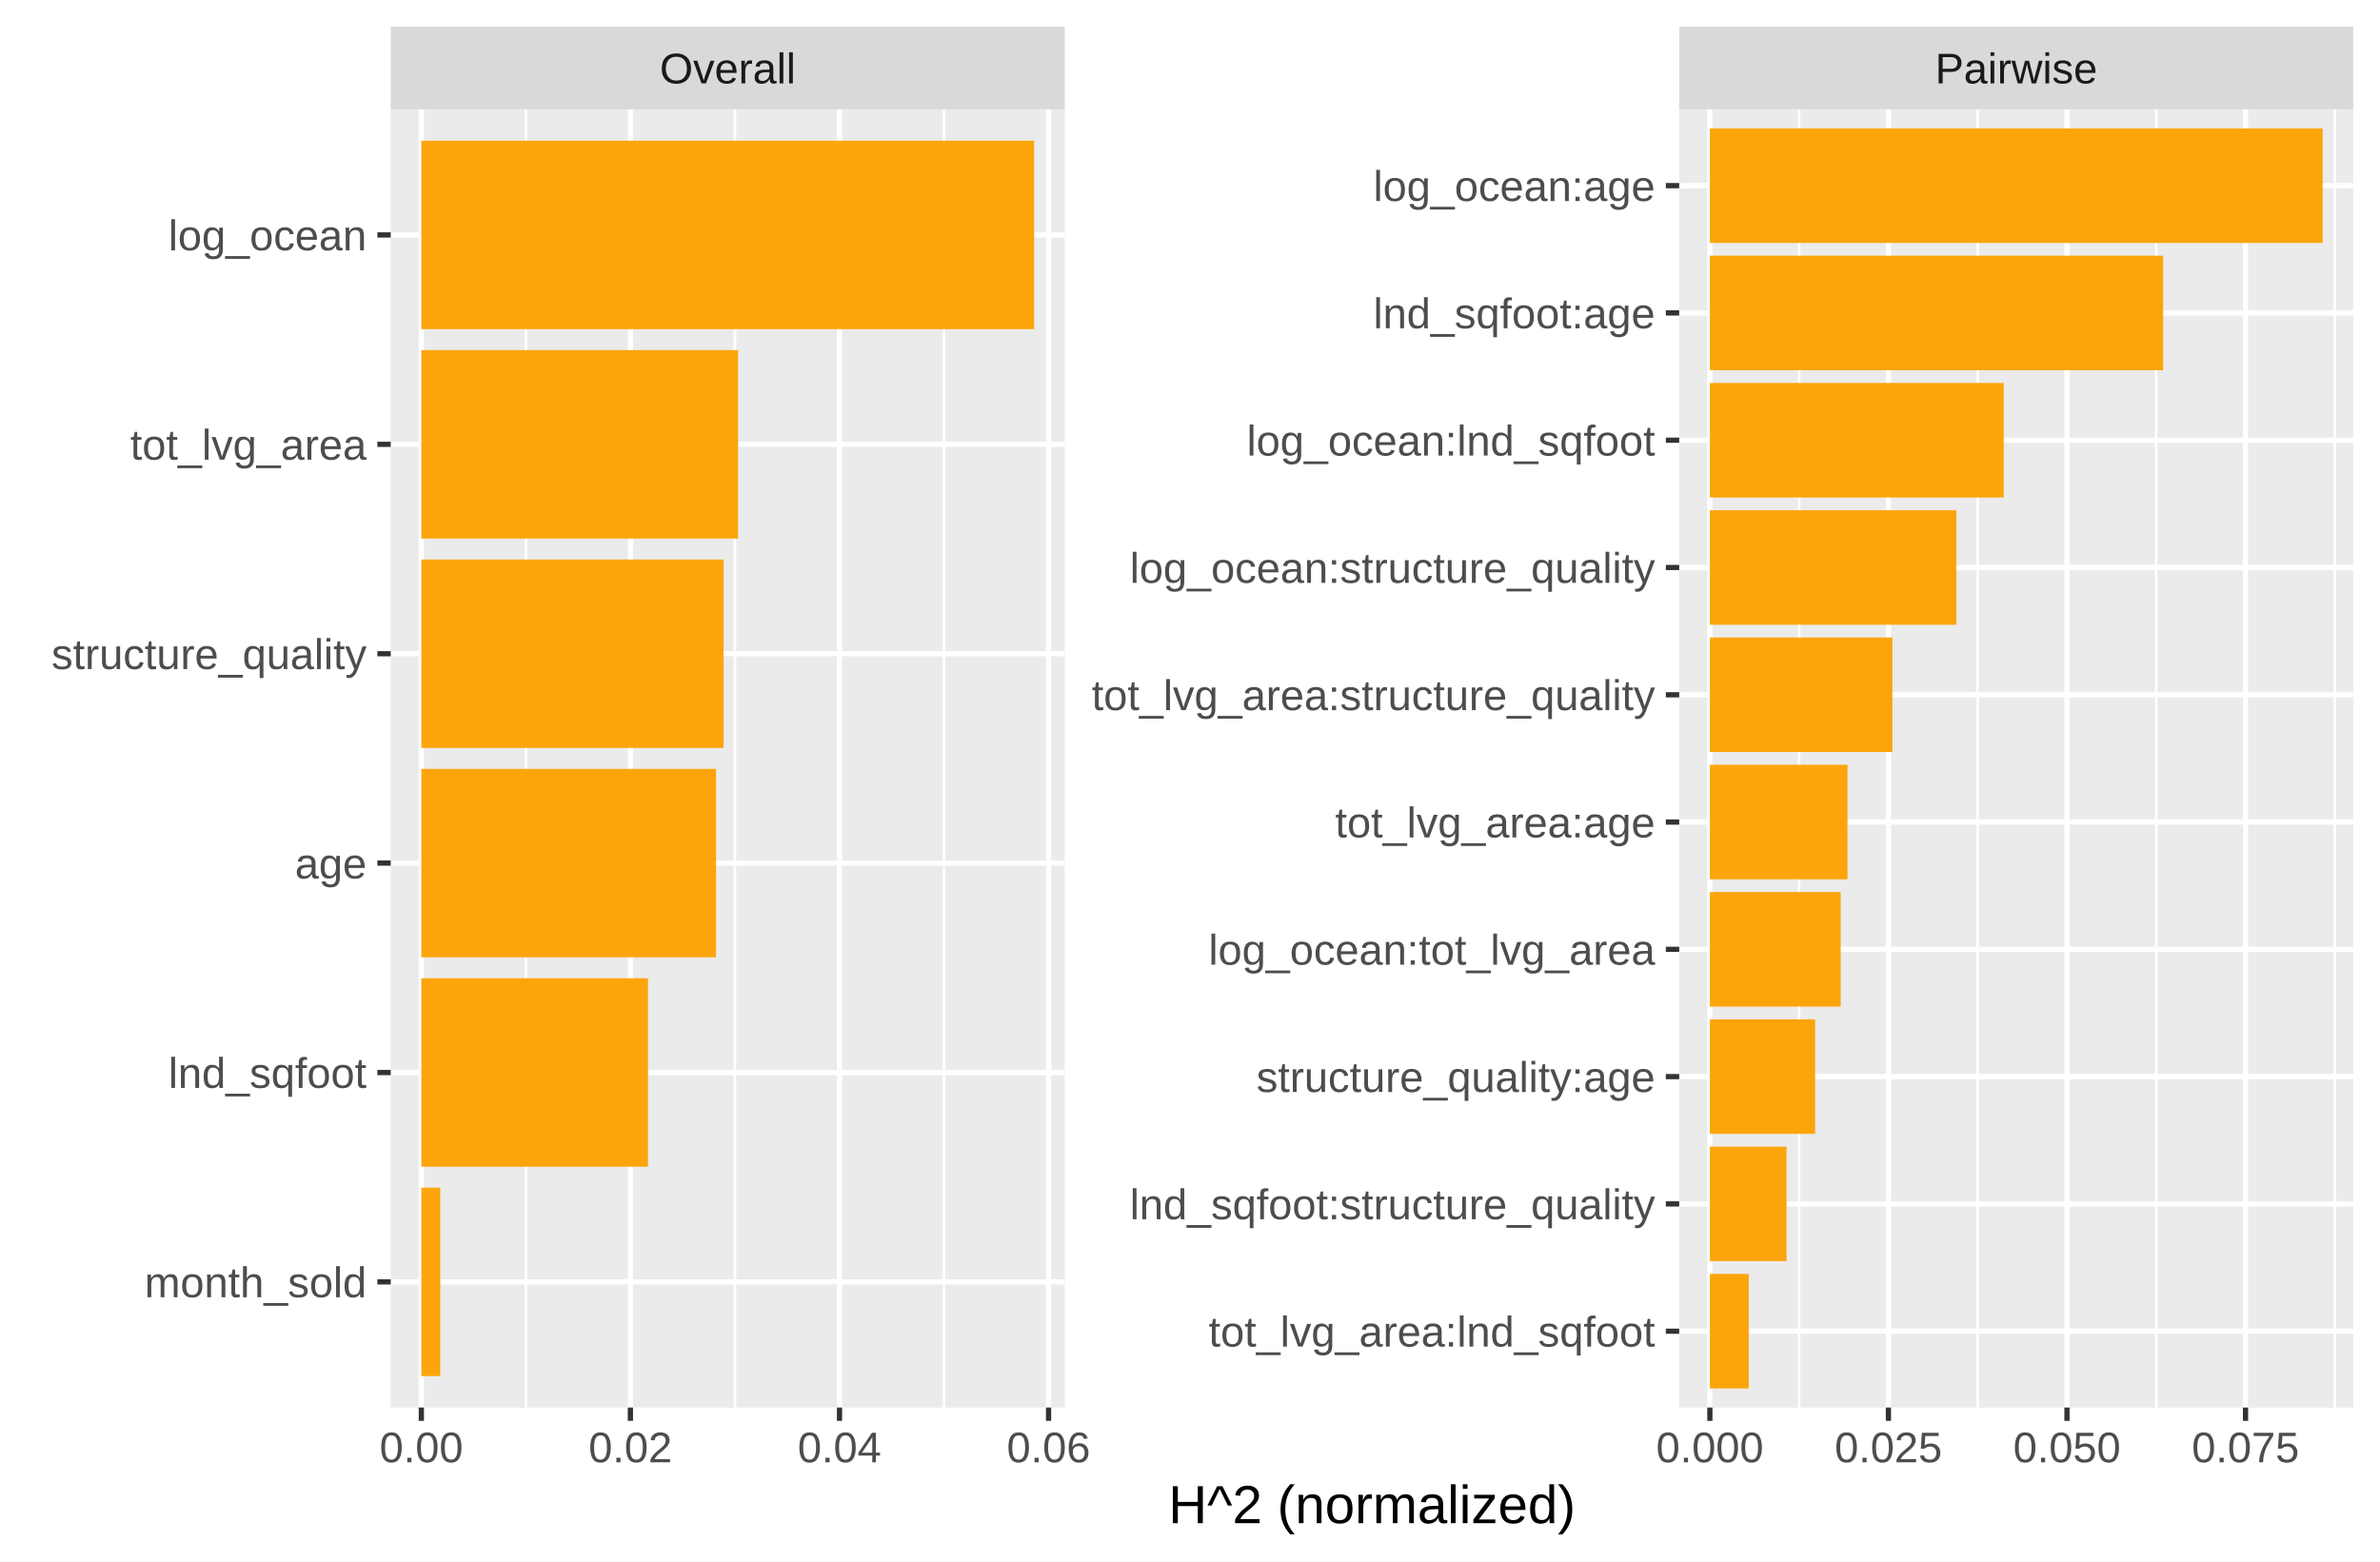
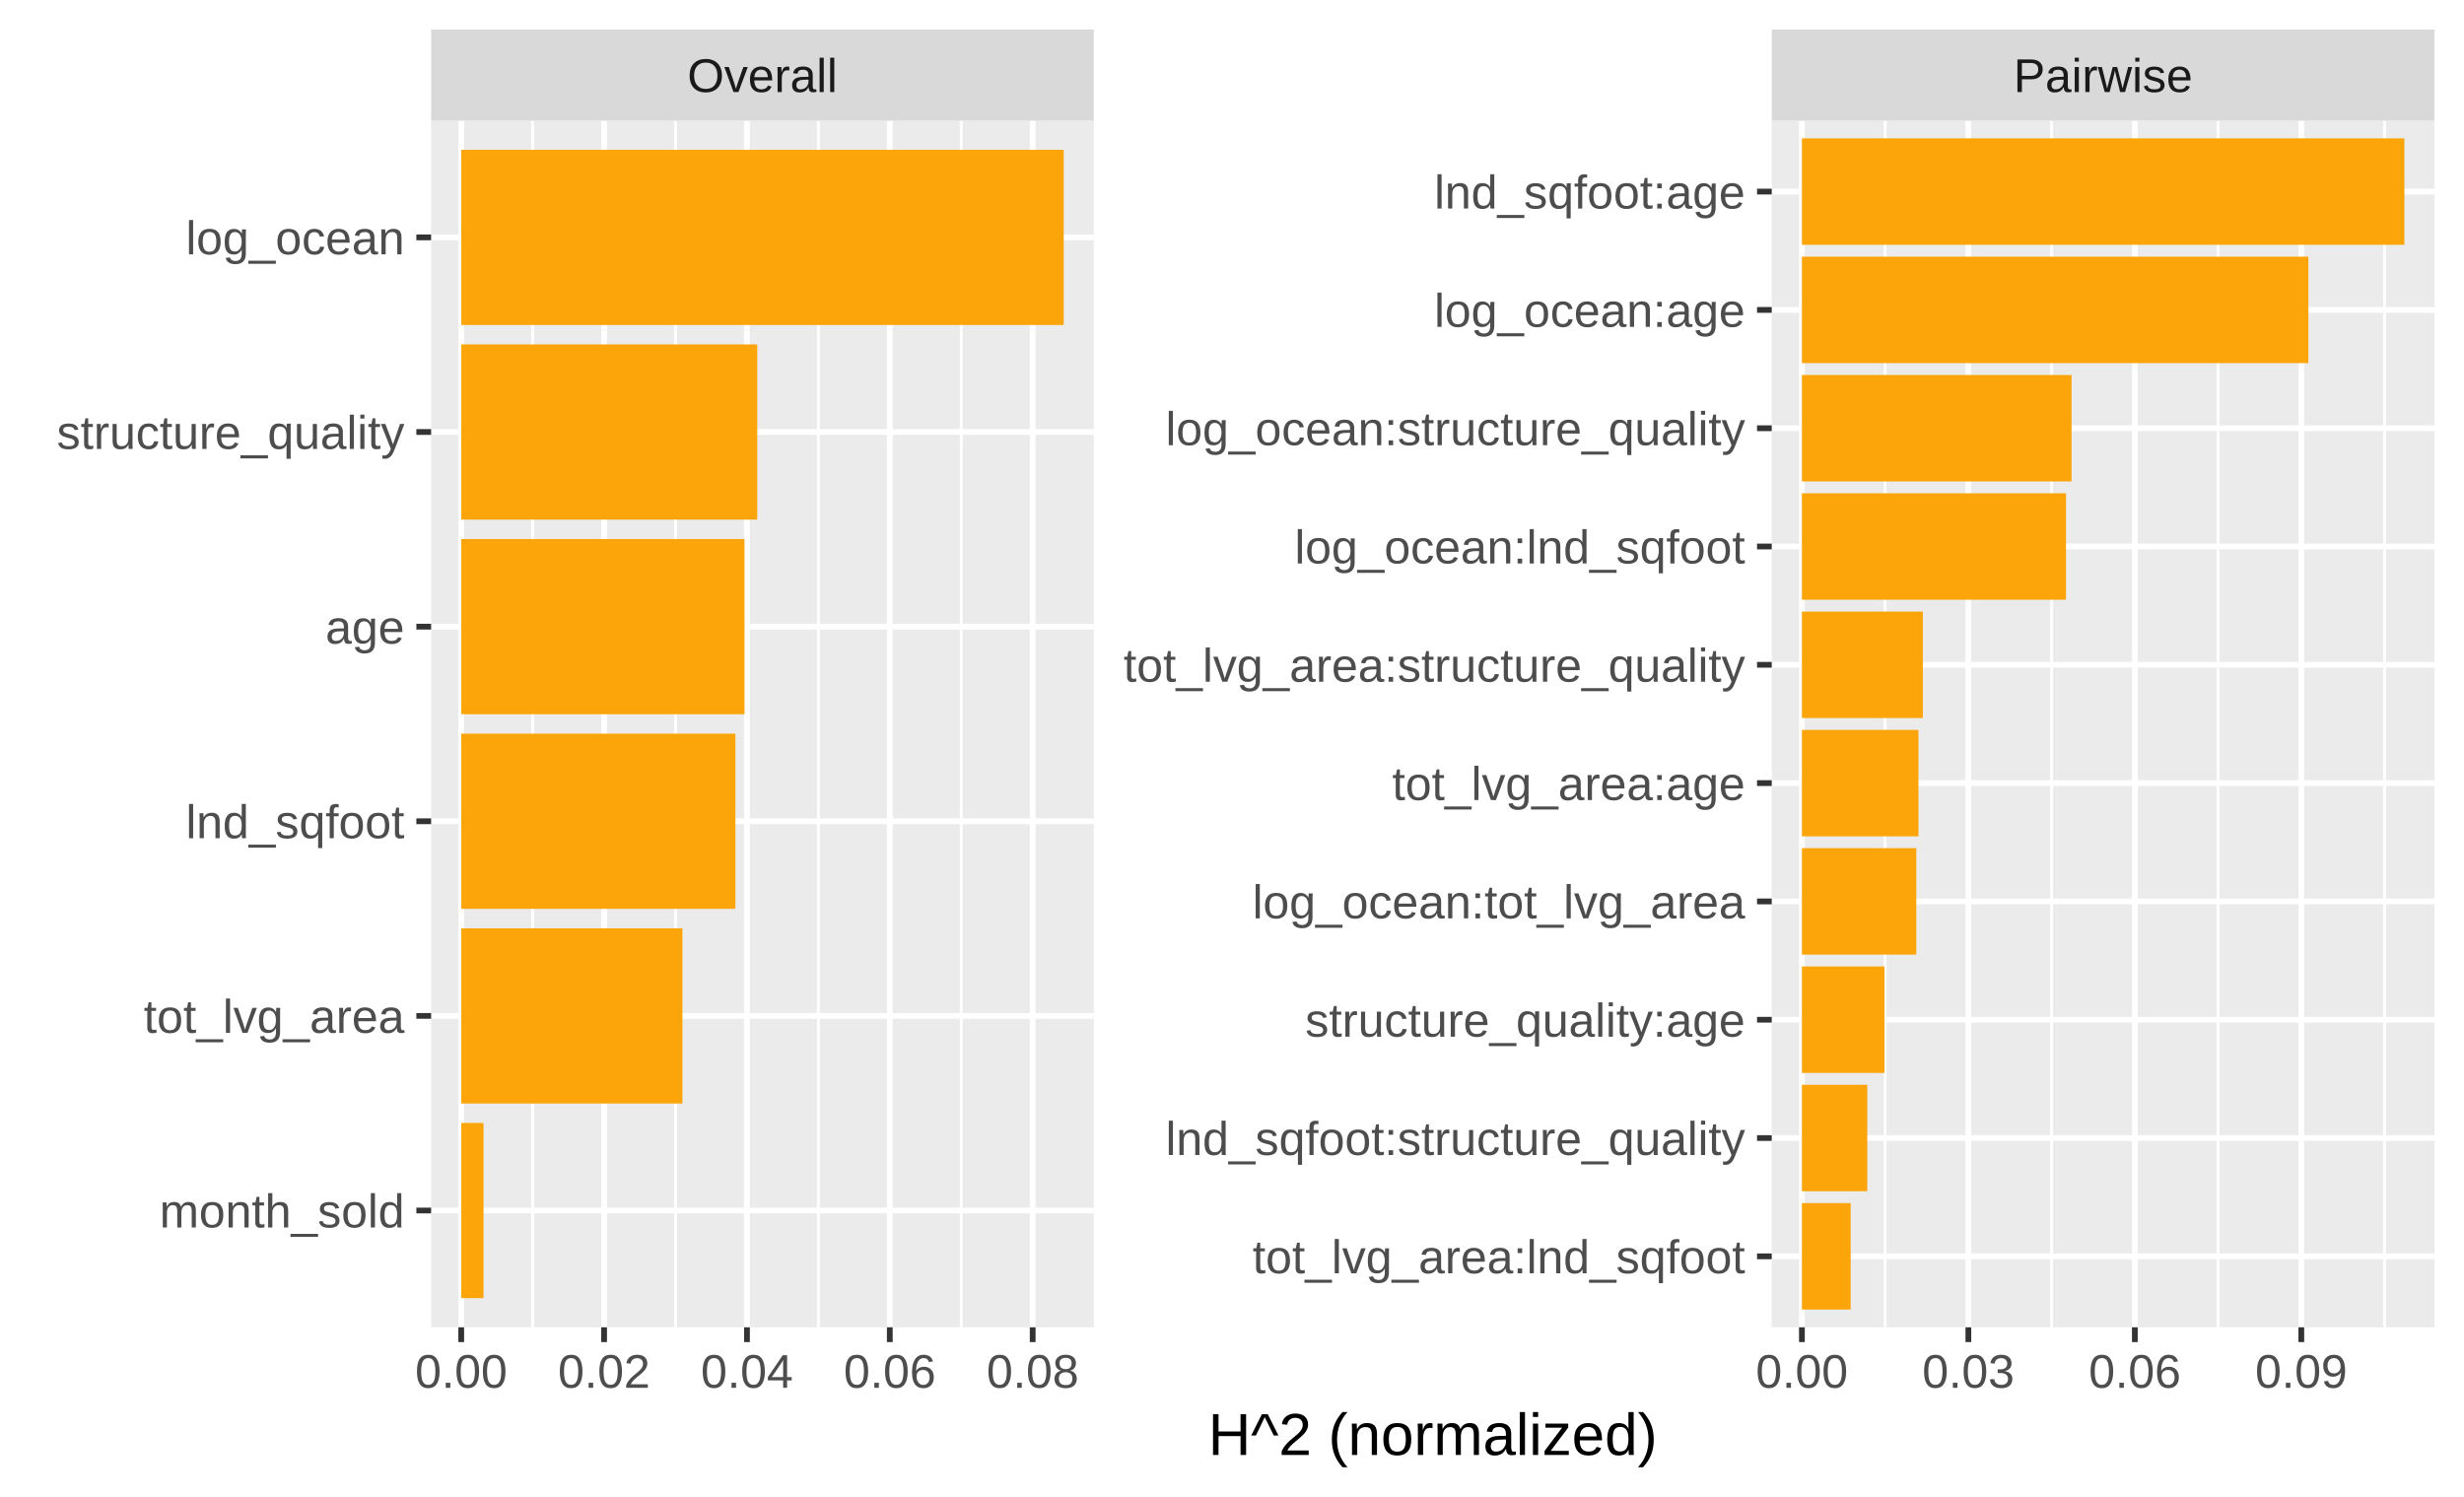
- <svg xmlns="http://www.w3.org/2000/svg" class="svglite" width="487.59pt" height="319.90pt" viewBox="0 0 487.59 319.90">
+ <svg xmlns="http://www.w3.org/2000/svg" class="svglite" width="457.52pt" height="277.97pt" viewBox="0 0 457.52 277.97">
  <defs>
    <style type="text/css">
    .svglite line, .svglite polyline, .svglite polygon, .svglite path, .svglite rect, .svglite circle {
      fill: none;
      stroke: #000000;
      stroke-linecap: round;
      stroke-linejoin: round;
      stroke-miterlimit: 10.00;
    }
    .svglite text {
      white-space: pre;
    }
  </style>
  </defs>
  <rect width="100%" height="100%" style="stroke: none; fill: #FFFFFF;" />
  <defs>
-     <clipPath id="cpMC4wMHw0ODcuNTl8MC4wMHwzMTkuOTA=">
-       <rect x="0.00" y="0.00" width="487.59" height="319.90" />
+     <clipPath id="cpMC4wMHw0NTcuNTJ8MC4wMHwyNzcuOTc=">
+       <rect x="0.00" y="0.00" width="457.52" height="277.97" />
    </clipPath>
  </defs>
-   <g clip-path="url(#cpMC4wMHw0ODcuNTl8MC4wMHwzMTkuOTA=)">
-     <rect x="0.00" y="0" width="487.59" height="319.90" style="stroke-width: 1.07; stroke: #FFFFFF; fill: #FFFFFF;" />
+   <g clip-path="url(#cpMC4wMHw0NTcuNTJ8MC4wMHwyNzcuOTc=)">
+     <rect x="0.00" y="0.00" width="457.52" height="277.97" style="stroke-width: 1.07; stroke: #FFFFFF; fill: #FFFFFF;" />
  </g>
  <defs>
-     <clipPath id="cpODAuMDV8MjE4LjE0fDIyLjQwfDI4OC40MA==">
-       <rect x="80.05" y="22.40" width="138.09" height="266.01" />
+     <clipPath id="cpODAuMDV8MjAzLjEwfDIyLjQwfDI0Ni40OA==">
+       <rect x="80.05" y="22.40" width="123.05" height="224.08" />
    </clipPath>
  </defs>
-   <g clip-path="url(#cpODAuMDV8MjE4LjE0fDIyLjQwfDI4OC40MA==)">
-     <rect x="80.05" y="22.40" width="138.09" height="266.01" style="stroke-width: 1.07; stroke: none; fill: #EBEBEB;" />
-     <polyline points="107.74,288.40 107.74,22.40 " style="stroke-width: 0.53; stroke: #FFFFFF; stroke-linecap: butt;" />
-     <polyline points="150.57,288.40 150.57,22.40 " style="stroke-width: 0.53; stroke: #FFFFFF; stroke-linecap: butt;" />
-     <polyline points="193.40,288.40 193.40,22.40 " style="stroke-width: 0.53; stroke: #FFFFFF; stroke-linecap: butt;" />
-     <polyline points="80.05,262.66 218.14,262.66 " style="stroke-width: 1.07; stroke: #FFFFFF; stroke-linecap: butt;" />
-     <polyline points="80.05,219.76 218.14,219.76 " style="stroke-width: 1.07; stroke: #FFFFFF; stroke-linecap: butt;" />
-     <polyline points="80.05,176.85 218.14,176.85 " style="stroke-width: 1.07; stroke: #FFFFFF; stroke-linecap: butt;" />
-     <polyline points="80.05,133.95 218.14,133.95 " style="stroke-width: 1.07; stroke: #FFFFFF; stroke-linecap: butt;" />
-     <polyline points="80.05,91.04 218.14,91.04 " style="stroke-width: 1.07; stroke: #FFFFFF; stroke-linecap: butt;" />
-     <polyline points="80.05,48.14 218.14,48.14 " style="stroke-width: 1.07; stroke: #FFFFFF; stroke-linecap: butt;" />
-     <polyline points="86.32,288.40 86.32,22.40 " style="stroke-width: 1.07; stroke: #FFFFFF; stroke-linecap: butt;" />
-     <polyline points="129.15,288.40 129.15,22.40 " style="stroke-width: 1.07; stroke: #FFFFFF; stroke-linecap: butt;" />
-     <polyline points="171.99,288.40 171.99,22.40 " style="stroke-width: 1.07; stroke: #FFFFFF; stroke-linecap: butt;" />
-     <polyline points="214.82,288.40 214.82,22.40 " style="stroke-width: 1.07; stroke: #FFFFFF; stroke-linecap: butt;" />
-     <rect x="86.32" y="28.83" width="125.54" height="38.61" style="stroke-width: 1.07; stroke: none; stroke-linecap: butt; stroke-linejoin: miter; fill: #FCA50A;" />
-     <rect x="86.32" y="71.74" width="64.89" height="38.61" style="stroke-width: 1.07; stroke: none; stroke-linecap: butt; stroke-linejoin: miter; fill: #FCA50A;" />
-     <rect x="86.32" y="114.64" width="61.92" height="38.61" style="stroke-width: 1.07; stroke: none; stroke-linecap: butt; stroke-linejoin: miter; fill: #FCA50A;" />
-     <rect x="86.32" y="157.54" width="60.37" height="38.61" style="stroke-width: 1.07; stroke: none; stroke-linecap: butt; stroke-linejoin: miter; fill: #FCA50A;" />
-     <rect x="86.32" y="200.45" width="46.43" height="38.61" style="stroke-width: 1.07; stroke: none; stroke-linecap: butt; stroke-linejoin: miter; fill: #FCA50A;" />
-     <rect x="86.32" y="243.35" width="3.88" height="38.61" style="stroke-width: 1.07; stroke: none; stroke-linecap: butt; stroke-linejoin: miter; fill: #FCA50A;" />
+   <g clip-path="url(#cpODAuMDV8MjAzLjEwfDIyLjQwfDI0Ni40OA==)">
+     <rect x="80.05" y="22.40" width="123.05" height="224.08" style="stroke-width: 1.07; stroke: none; fill: #EBEBEB;" />
+     <polyline points="98.90,246.48 98.90,22.40 " style="stroke-width: 0.53; stroke: #FFFFFF; stroke-linecap: butt;" />
+     <polyline points="125.43,246.48 125.43,22.40 " style="stroke-width: 0.53; stroke: #FFFFFF; stroke-linecap: butt;" />
+     <polyline points="151.96,246.48 151.96,22.40 " style="stroke-width: 0.53; stroke: #FFFFFF; stroke-linecap: butt;" />
+     <polyline points="178.49,246.48 178.49,22.40 " style="stroke-width: 0.53; stroke: #FFFFFF; stroke-linecap: butt;" />
+     <polyline points="80.05,224.79 203.10,224.79 " style="stroke-width: 1.07; stroke: #FFFFFF; stroke-linecap: butt;" />
+     <polyline points="80.05,188.65 203.10,188.65 " style="stroke-width: 1.07; stroke: #FFFFFF; stroke-linecap: butt;" />
+     <polyline points="80.05,152.51 203.10,152.51 " style="stroke-width: 1.07; stroke: #FFFFFF; stroke-linecap: butt;" />
+     <polyline points="80.05,116.37 203.10,116.37 " style="stroke-width: 1.07; stroke: #FFFFFF; stroke-linecap: butt;" />
+     <polyline points="80.05,80.22 203.10,80.22 " style="stroke-width: 1.07; stroke: #FFFFFF; stroke-linecap: butt;" />
+     <polyline points="80.05,44.08 203.10,44.08 " style="stroke-width: 1.07; stroke: #FFFFFF; stroke-linecap: butt;" />
+     <polyline points="85.64,246.48 85.64,22.40 " style="stroke-width: 1.07; stroke: #FFFFFF; stroke-linecap: butt;" />
+     <polyline points="112.17,246.48 112.17,22.40 " style="stroke-width: 1.07; stroke: #FFFFFF; stroke-linecap: butt;" />
+     <polyline points="138.70,246.48 138.70,22.40 " style="stroke-width: 1.07; stroke: #FFFFFF; stroke-linecap: butt;" />
+     <polyline points="165.22,246.48 165.22,22.40 " style="stroke-width: 1.07; stroke: #FFFFFF; stroke-linecap: butt;" />
+     <polyline points="191.75,246.48 191.75,22.40 " style="stroke-width: 1.07; stroke: #FFFFFF; stroke-linecap: butt;" />
+     <rect x="85.64" y="27.82" width="111.87" height="32.53" style="stroke-width: 1.07; stroke: none; stroke-linecap: butt; stroke-linejoin: miter; fill: #FCA50A;" />
+     <rect x="85.64" y="63.96" width="54.97" height="32.53" style="stroke-width: 1.07; stroke: none; stroke-linecap: butt; stroke-linejoin: miter; fill: #FCA50A;" />
+     <rect x="85.64" y="100.10" width="52.60" height="32.53" style="stroke-width: 1.07; stroke: none; stroke-linecap: butt; stroke-linejoin: miter; fill: #FCA50A;" />
+     <rect x="85.64" y="136.24" width="50.91" height="32.53" style="stroke-width: 1.07; stroke: none; stroke-linecap: butt; stroke-linejoin: miter; fill: #FCA50A;" />
+     <rect x="85.64" y="172.39" width="41.07" height="32.53" style="stroke-width: 1.07; stroke: none; stroke-linecap: butt; stroke-linejoin: miter; fill: #FCA50A;" />
+     <rect x="85.64" y="208.53" width="4.14" height="32.53" style="stroke-width: 1.07; stroke: none; stroke-linecap: butt; stroke-linejoin: miter; fill: #FCA50A;" />
  </g>
-   <g clip-path="url(#cpMC4wMHw0ODcuNTl8MC4wMHwzMTkuOTA=)">
+   <g clip-path="url(#cpMC4wMHw0NTcuNTJ8MC4wMHwyNzcuOTc=)">
</g>
  <defs>
-     <clipPath id="cpMzQ0LjAyfDQ4Mi4xMnwyMi40MHwyODguNDA=">
-       <rect x="344.02" y="22.40" width="138.09" height="266.01" />
+     <clipPath id="cpMzI4Ljk4fDQ1Mi4wNHwyMi40MHwyNDYuNDg=">
+       <rect x="328.98" y="22.40" width="123.05" height="224.08" />
    </clipPath>
  </defs>
-   <g clip-path="url(#cpMzQ0LjAyfDQ4Mi4xMnwyMi40MHwyODguNDA=)">
-     <rect x="344.02" y="22.40" width="138.09" height="266.01" style="stroke-width: 1.07; stroke: none; fill: #EBEBEB;" />
-     <polyline points="368.59,288.40 368.59,22.40 " style="stroke-width: 0.53; stroke: #FFFFFF; stroke-linecap: butt;" />
-     <polyline points="405.17,288.40 405.17,22.40 " style="stroke-width: 0.53; stroke: #FFFFFF; stroke-linecap: butt;" />
-     <polyline points="441.75,288.40 441.75,22.40 " style="stroke-width: 0.53; stroke: #FFFFFF; stroke-linecap: butt;" />
-     <polyline points="478.33,288.40 478.33,22.40 " style="stroke-width: 0.53; stroke: #FFFFFF; stroke-linecap: butt;" />
-     <polyline points="344.02,272.76 482.12,272.76 " style="stroke-width: 1.07; stroke: #FFFFFF; stroke-linecap: butt;" />
-     <polyline points="344.02,246.68 482.12,246.68 " style="stroke-width: 1.07; stroke: #FFFFFF; stroke-linecap: butt;" />
-     <polyline points="344.02,220.60 482.12,220.60 " style="stroke-width: 1.07; stroke: #FFFFFF; stroke-linecap: butt;" />
-     <polyline points="344.02,194.52 482.12,194.52 " style="stroke-width: 1.07; stroke: #FFFFFF; stroke-linecap: butt;" />
-     <polyline points="344.02,168.44 482.12,168.44 " style="stroke-width: 1.07; stroke: #FFFFFF; stroke-linecap: butt;" />
-     <polyline points="344.02,142.36 482.12,142.36 " style="stroke-width: 1.07; stroke: #FFFFFF; stroke-linecap: butt;" />
-     <polyline points="344.02,116.28 482.12,116.28 " style="stroke-width: 1.07; stroke: #FFFFFF; stroke-linecap: butt;" />
-     <polyline points="344.02,90.20 482.12,90.20 " style="stroke-width: 1.07; stroke: #FFFFFF; stroke-linecap: butt;" />
-     <polyline points="344.02,64.12 482.12,64.12 " style="stroke-width: 1.07; stroke: #FFFFFF; stroke-linecap: butt;" />
-     <polyline points="344.02,38.04 482.12,38.04 " style="stroke-width: 1.07; stroke: #FFFFFF; stroke-linecap: butt;" />
-     <polyline points="350.30,288.40 350.30,22.40 " style="stroke-width: 1.07; stroke: #FFFFFF; stroke-linecap: butt;" />
-     <polyline points="386.88,288.40 386.88,22.40 " style="stroke-width: 1.07; stroke: #FFFFFF; stroke-linecap: butt;" />
-     <polyline points="423.46,288.40 423.46,22.40 " style="stroke-width: 1.07; stroke: #FFFFFF; stroke-linecap: butt;" />
-     <polyline points="460.04,288.40 460.04,22.40 " style="stroke-width: 1.07; stroke: #FFFFFF; stroke-linecap: butt;" />
-     <rect x="350.30" y="26.31" width="125.54" height="23.47" style="stroke-width: 1.07; stroke: none; stroke-linecap: butt; stroke-linejoin: miter; fill: #FCA50A;" />
-     <rect x="350.30" y="52.39" width="92.86" height="23.47" style="stroke-width: 1.07; stroke: none; stroke-linecap: butt; stroke-linejoin: miter; fill: #FCA50A;" />
-     <rect x="350.30" y="78.47" width="60.21" height="23.47" style="stroke-width: 1.07; stroke: none; stroke-linecap: butt; stroke-linejoin: miter; fill: #FCA50A;" />
-     <rect x="350.30" y="104.55" width="50.51" height="23.47" style="stroke-width: 1.07; stroke: none; stroke-linecap: butt; stroke-linejoin: miter; fill: #FCA50A;" />
-     <rect x="350.30" y="130.62" width="37.40" height="23.47" style="stroke-width: 1.07; stroke: none; stroke-linecap: butt; stroke-linejoin: miter; fill: #FCA50A;" />
-     <rect x="350.30" y="156.70" width="28.19" height="23.47" style="stroke-width: 1.07; stroke: none; stroke-linecap: butt; stroke-linejoin: miter; fill: #FCA50A;" />
-     <rect x="350.30" y="182.78" width="26.80" height="23.47" style="stroke-width: 1.07; stroke: none; stroke-linecap: butt; stroke-linejoin: miter; fill: #FCA50A;" />
-     <rect x="350.30" y="208.86" width="21.56" height="23.47" style="stroke-width: 1.07; stroke: none; stroke-linecap: butt; stroke-linejoin: miter; fill: #FCA50A;" />
-     <rect x="350.30" y="234.94" width="15.71" height="23.47" style="stroke-width: 1.07; stroke: none; stroke-linecap: butt; stroke-linejoin: miter; fill: #FCA50A;" />
-     <rect x="350.30" y="261.02" width="7.97" height="23.47" style="stroke-width: 1.07; stroke: none; stroke-linecap: butt; stroke-linejoin: miter; fill: #FCA50A;" />
+   <g clip-path="url(#cpMzI4Ljk4fDQ1Mi4wNHwyMi40MHwyNDYuNDg=)">
+     <rect x="328.98" y="22.40" width="123.05" height="224.08" style="stroke-width: 1.07; stroke: none; fill: #EBEBEB;" />
+     <polyline points="350.03,246.48 350.03,22.40 " style="stroke-width: 0.53; stroke: #FFFFFF; stroke-linecap: butt;" />
+     <polyline points="380.94,246.48 380.94,22.40 " style="stroke-width: 0.53; stroke: #FFFFFF; stroke-linecap: butt;" />
+     <polyline points="411.85,246.48 411.85,22.40 " style="stroke-width: 0.53; stroke: #FFFFFF; stroke-linecap: butt;" />
+     <polyline points="442.77,246.48 442.77,22.40 " style="stroke-width: 0.53; stroke: #FFFFFF; stroke-linecap: butt;" />
+     <polyline points="328.98,233.30 452.04,233.30 " style="stroke-width: 1.07; stroke: #FFFFFF; stroke-linecap: butt;" />
+     <polyline points="328.98,211.33 452.04,211.33 " style="stroke-width: 1.07; stroke: #FFFFFF; stroke-linecap: butt;" />
+     <polyline points="328.98,189.36 452.04,189.36 " style="stroke-width: 1.07; stroke: #FFFFFF; stroke-linecap: butt;" />
+     <polyline points="328.98,167.39 452.04,167.39 " style="stroke-width: 1.07; stroke: #FFFFFF; stroke-linecap: butt;" />
+     <polyline points="328.98,145.42 452.04,145.42 " style="stroke-width: 1.07; stroke: #FFFFFF; stroke-linecap: butt;" />
+     <polyline points="328.98,123.45 452.04,123.45 " style="stroke-width: 1.07; stroke: #FFFFFF; stroke-linecap: butt;" />
+     <polyline points="328.98,101.48 452.04,101.48 " style="stroke-width: 1.07; stroke: #FFFFFF; stroke-linecap: butt;" />
+     <polyline points="328.98,79.52 452.04,79.52 " style="stroke-width: 1.07; stroke: #FFFFFF; stroke-linecap: butt;" />
+     <polyline points="328.98,57.55 452.04,57.55 " style="stroke-width: 1.07; stroke: #FFFFFF; stroke-linecap: butt;" />
+     <polyline points="328.98,35.58 452.04,35.58 " style="stroke-width: 1.07; stroke: #FFFFFF; stroke-linecap: butt;" />
+     <polyline points="334.58,246.48 334.58,22.40 " style="stroke-width: 1.07; stroke: #FFFFFF; stroke-linecap: butt;" />
+     <polyline points="365.49,246.48 365.49,22.40 " style="stroke-width: 1.07; stroke: #FFFFFF; stroke-linecap: butt;" />
+     <polyline points="396.40,246.48 396.40,22.40 " style="stroke-width: 1.07; stroke: #FFFFFF; stroke-linecap: butt;" />
+     <polyline points="427.31,246.48 427.31,22.40 " style="stroke-width: 1.07; stroke: #FFFFFF; stroke-linecap: butt;" />
+     <rect x="334.58" y="25.69" width="111.87" height="19.77" style="stroke-width: 1.07; stroke: none; stroke-linecap: butt; stroke-linejoin: miter; fill: #FCA50A;" />
+     <rect x="334.58" y="47.66" width="94.04" height="19.77" style="stroke-width: 1.07; stroke: none; stroke-linecap: butt; stroke-linejoin: miter; fill: #FCA50A;" />
+     <rect x="334.58" y="69.63" width="50.07" height="19.77" style="stroke-width: 1.07; stroke: none; stroke-linecap: butt; stroke-linejoin: miter; fill: #FCA50A;" />
+     <rect x="334.58" y="91.60" width="49.04" height="19.77" style="stroke-width: 1.07; stroke: none; stroke-linecap: butt; stroke-linejoin: miter; fill: #FCA50A;" />
+     <rect x="334.58" y="113.57" width="22.46" height="19.77" style="stroke-width: 1.07; stroke: none; stroke-linecap: butt; stroke-linejoin: miter; fill: #FCA50A;" />
+     <rect x="334.58" y="135.54" width="21.64" height="19.77" style="stroke-width: 1.07; stroke: none; stroke-linecap: butt; stroke-linejoin: miter; fill: #FCA50A;" />
+     <rect x="334.58" y="157.50" width="21.24" height="19.77" style="stroke-width: 1.07; stroke: none; stroke-linecap: butt; stroke-linejoin: miter; fill: #FCA50A;" />
+     <rect x="334.58" y="179.47" width="15.33" height="19.77" style="stroke-width: 1.07; stroke: none; stroke-linecap: butt; stroke-linejoin: miter; fill: #FCA50A;" />
+     <rect x="334.58" y="201.44" width="12.14" height="19.77" style="stroke-width: 1.07; stroke: none; stroke-linecap: butt; stroke-linejoin: miter; fill: #FCA50A;" />
+     <rect x="334.58" y="223.41" width="9.06" height="19.77" style="stroke-width: 1.07; stroke: none; stroke-linecap: butt; stroke-linejoin: miter; fill: #FCA50A;" />
  </g>
-   <g clip-path="url(#cpMC4wMHw0ODcuNTl8MC4wMHwzMTkuOTA=)">
+   <g clip-path="url(#cpMC4wMHw0NTcuNTJ8MC4wMHwyNzcuOTc=)">
</g>
  <defs>
-     <clipPath id="cpODAuMDV8MjE4LjE0fDUuNDh8MjIuNDA=">
-       <rect x="80.05" y="5.48" width="138.09" height="16.92" />
+     <clipPath id="cpODAuMDV8MjAzLjEwfDUuNDh8MjIuNDA=">
+       <rect x="80.05" y="5.48" width="123.05" height="16.92" />
    </clipPath>
  </defs>
-   <g clip-path="url(#cpODAuMDV8MjE4LjE0fDUuNDh8MjIuNDA=)">
-     <rect x="80.05" y="5.48" width="138.09" height="16.92" style="stroke-width: 1.07; stroke: none; fill: #D9D9D9;" />
-     <text x="149.09" y="17.09" text-anchor="middle" style="font-size: 8.80px;fill: #1A1A1A; font-family: &quot;Arial&quot;;" textLength="27.87px" lengthAdjust="spacingAndGlyphs">Overall</text>
+   <g clip-path="url(#cpODAuMDV8MjAzLjEwfDUuNDh8MjIuNDA=)">
+     <rect x="80.05" y="5.48" width="123.05" height="16.92" style="stroke-width: 1.07; stroke: none; fill: #D9D9D9;" />
+     <text x="141.57" y="17.09" text-anchor="middle" style="font-size: 8.80px;fill: #1A1A1A; font-family: &quot;Arial&quot;;" textLength="27.87px" lengthAdjust="spacingAndGlyphs">Overall</text>
  </g>
-   <g clip-path="url(#cpMC4wMHw0ODcuNTl8MC4wMHwzMTkuOTA=)">
+   <g clip-path="url(#cpMC4wMHw0NTcuNTJ8MC4wMHwyNzcuOTc=)">
</g>
  <defs>
-     <clipPath id="cpMzQ0LjAyfDQ4Mi4xMnw1LjQ4fDIyLjQw">
-       <rect x="344.02" y="5.48" width="138.09" height="16.92" />
+     <clipPath id="cpMzI4Ljk4fDQ1Mi4wNHw1LjQ4fDIyLjQw">
+       <rect x="328.98" y="5.48" width="123.05" height="16.92" />
    </clipPath>
  </defs>
-   <g clip-path="url(#cpMzQ0LjAyfDQ4Mi4xMnw1LjQ4fDIyLjQw)">
-     <rect x="344.02" y="5.48" width="138.09" height="16.92" style="stroke-width: 1.07; stroke: none; fill: #D9D9D9;" />
-     <text x="413.07" y="17.09" text-anchor="middle" style="font-size: 8.80px;fill: #1A1A1A; font-family: &quot;Arial&quot;;" textLength="33.24px" lengthAdjust="spacingAndGlyphs">Pairwise</text>
+   <g clip-path="url(#cpMzI4Ljk4fDQ1Mi4wNHw1LjQ4fDIyLjQw)">
+     <rect x="328.98" y="5.48" width="123.05" height="16.92" style="stroke-width: 1.07; stroke: none; fill: #D9D9D9;" />
+     <text x="390.51" y="17.09" text-anchor="middle" style="font-size: 8.80px;fill: #1A1A1A; font-family: &quot;Arial&quot;;" textLength="33.24px" lengthAdjust="spacingAndGlyphs">Pairwise</text>
  </g>
-   <g clip-path="url(#cpMC4wMHw0ODcuNTl8MC4wMHwzMTkuOTA=)">
-     <polyline points="86.32,291.14 86.32,288.40 " style="stroke-width: 1.07; stroke: #333333; stroke-linecap: butt;" />
-     <polyline points="129.15,291.14 129.15,288.40 " style="stroke-width: 1.07; stroke: #333333; stroke-linecap: butt;" />
-     <polyline points="171.99,291.14 171.99,288.40 " style="stroke-width: 1.07; stroke: #333333; stroke-linecap: butt;" />
-     <polyline points="214.82,291.14 214.82,288.40 " style="stroke-width: 1.07; stroke: #333333; stroke-linecap: butt;" />
-     <text x="86.32" y="299.63" text-anchor="middle" style="font-size: 8.80px;fill: #4D4D4D; font-family: &quot;Arial&quot;;" textLength="17.14px" lengthAdjust="spacingAndGlyphs">0.00</text>
-     <text x="129.15" y="299.63" text-anchor="middle" style="font-size: 8.80px;fill: #4D4D4D; font-family: &quot;Arial&quot;;" textLength="17.14px" lengthAdjust="spacingAndGlyphs">0.02</text>
-     <text x="171.99" y="299.63" text-anchor="middle" style="font-size: 8.80px;fill: #4D4D4D; font-family: &quot;Arial&quot;;" textLength="17.14px" lengthAdjust="spacingAndGlyphs">0.04</text>
-     <text x="214.82" y="299.63" text-anchor="middle" style="font-size: 8.80px;fill: #4D4D4D; font-family: &quot;Arial&quot;;" textLength="17.14px" lengthAdjust="spacingAndGlyphs">0.06</text>
-     <polyline points="350.30,291.14 350.30,288.40 " style="stroke-width: 1.07; stroke: #333333; stroke-linecap: butt;" />
-     <polyline points="386.88,291.14 386.88,288.40 " style="stroke-width: 1.07; stroke: #333333; stroke-linecap: butt;" />
-     <polyline points="423.46,291.14 423.46,288.40 " style="stroke-width: 1.07; stroke: #333333; stroke-linecap: butt;" />
-     <polyline points="460.04,291.14 460.04,288.40 " style="stroke-width: 1.07; stroke: #333333; stroke-linecap: butt;" />
-     <text x="350.30" y="299.63" text-anchor="middle" style="font-size: 8.80px;fill: #4D4D4D; font-family: &quot;Arial&quot;;" textLength="22.03px" lengthAdjust="spacingAndGlyphs">0.000</text>
-     <text x="386.88" y="299.63" text-anchor="middle" style="font-size: 8.80px;fill: #4D4D4D; font-family: &quot;Arial&quot;;" textLength="22.03px" lengthAdjust="spacingAndGlyphs">0.025</text>
-     <text x="423.46" y="299.63" text-anchor="middle" style="font-size: 8.80px;fill: #4D4D4D; font-family: &quot;Arial&quot;;" textLength="22.03px" lengthAdjust="spacingAndGlyphs">0.050</text>
-     <text x="460.04" y="299.63" text-anchor="middle" style="font-size: 8.80px;fill: #4D4D4D; font-family: &quot;Arial&quot;;" textLength="22.03px" lengthAdjust="spacingAndGlyphs">0.075</text>
-     <text x="339.09" y="275.91" text-anchor="end" style="font-size: 8.80px;fill: #4D4D4D; font-family: &quot;Arial&quot;;" textLength="91.52px" lengthAdjust="spacingAndGlyphs">tot_lvg_area:lnd_sqfoot</text>
-     <text x="339.09" y="249.83" text-anchor="end" style="font-size: 8.80px;fill: #4D4D4D; font-family: &quot;Arial&quot;;" textLength="107.65px" lengthAdjust="spacingAndGlyphs">lnd_sqfoot:structure_quality</text>
-     <text x="339.09" y="223.75" text-anchor="end" style="font-size: 8.80px;fill: #4D4D4D; font-family: &quot;Arial&quot;;" textLength="81.71px" lengthAdjust="spacingAndGlyphs">structure_quality:age</text>
-     <text x="339.09" y="197.67" text-anchor="end" style="font-size: 8.80px;fill: #4D4D4D; font-family: &quot;Arial&quot;;" textLength="91.52px" lengthAdjust="spacingAndGlyphs">log_ocean:tot_lvg_area</text>
-     <text x="339.09" y="171.59" text-anchor="end" style="font-size: 8.80px;fill: #4D4D4D; font-family: &quot;Arial&quot;;" textLength="65.58px" lengthAdjust="spacingAndGlyphs">tot_lvg_area:age</text>
-     <text x="339.09" y="145.51" text-anchor="end" style="font-size: 8.80px;fill: #4D4D4D; font-family: &quot;Arial&quot;;" textLength="115.47px" lengthAdjust="spacingAndGlyphs">tot_lvg_area:structure_quality</text>
-     <text x="339.09" y="119.43" text-anchor="end" style="font-size: 8.80px;fill: #4D4D4D; font-family: &quot;Arial&quot;;" textLength="107.65px" lengthAdjust="spacingAndGlyphs">log_ocean:structure_quality</text>
-     <text x="339.09" y="93.35" text-anchor="end" style="font-size: 8.80px;fill: #4D4D4D; font-family: &quot;Arial&quot;;" textLength="83.69px" lengthAdjust="spacingAndGlyphs">log_ocean:lnd_sqfoot</text>
-     <text x="339.09" y="67.27" text-anchor="end" style="font-size: 8.80px;fill: #4D4D4D; font-family: &quot;Arial&quot;;" textLength="57.76px" lengthAdjust="spacingAndGlyphs">lnd_sqfoot:age</text>
-     <text x="339.09" y="41.19" text-anchor="end" style="font-size: 8.80px;fill: #4D4D4D; font-family: &quot;Arial&quot;;" textLength="57.76px" lengthAdjust="spacingAndGlyphs">log_ocean:age</text>
-     <polyline points="341.28,272.76 344.02,272.76 " style="stroke-width: 1.07; stroke: #333333; stroke-linecap: butt;" />
-     <polyline points="341.28,246.68 344.02,246.68 " style="stroke-width: 1.07; stroke: #333333; stroke-linecap: butt;" />
-     <polyline points="341.28,220.60 344.02,220.60 " style="stroke-width: 1.07; stroke: #333333; stroke-linecap: butt;" />
-     <polyline points="341.28,194.52 344.02,194.52 " style="stroke-width: 1.07; stroke: #333333; stroke-linecap: butt;" />
-     <polyline points="341.28,168.44 344.02,168.44 " style="stroke-width: 1.07; stroke: #333333; stroke-linecap: butt;" />
-     <polyline points="341.28,142.36 344.02,142.36 " style="stroke-width: 1.07; stroke: #333333; stroke-linecap: butt;" />
-     <polyline points="341.28,116.28 344.02,116.28 " style="stroke-width: 1.07; stroke: #333333; stroke-linecap: butt;" />
-     <polyline points="341.28,90.20 344.02,90.20 " style="stroke-width: 1.07; stroke: #333333; stroke-linecap: butt;" />
-     <polyline points="341.28,64.12 344.02,64.12 " style="stroke-width: 1.07; stroke: #333333; stroke-linecap: butt;" />
-     <polyline points="341.28,38.04 344.02,38.04 " style="stroke-width: 1.07; stroke: #333333; stroke-linecap: butt;" />
-     <text x="75.11" y="265.81" text-anchor="end" style="font-size: 8.80px;fill: #4D4D4D; font-family: &quot;Arial&quot;;" textLength="45.50px" lengthAdjust="spacingAndGlyphs">month_sold</text>
-     <text x="75.11" y="222.91" text-anchor="end" style="font-size: 8.80px;fill: #4D4D4D; font-family: &quot;Arial&quot;;" textLength="40.62px" lengthAdjust="spacingAndGlyphs">lnd_sqfoot</text>
-     <text x="75.11" y="180.00" text-anchor="end" style="font-size: 8.80px;fill: #4D4D4D; font-family: &quot;Arial&quot;;" textLength="14.69px" lengthAdjust="spacingAndGlyphs">age</text>
-     <text x="75.11" y="137.10" text-anchor="end" style="font-size: 8.80px;fill: #4D4D4D; font-family: &quot;Arial&quot;;" textLength="64.58px" lengthAdjust="spacingAndGlyphs">structure_quality</text>
-     <text x="75.11" y="94.19" text-anchor="end" style="font-size: 8.80px;fill: #4D4D4D; font-family: &quot;Arial&quot;;" textLength="48.45px" lengthAdjust="spacingAndGlyphs">tot_lvg_area</text>
-     <text x="75.11" y="51.29" text-anchor="end" style="font-size: 8.80px;fill: #4D4D4D; font-family: &quot;Arial&quot;;" textLength="40.62px" lengthAdjust="spacingAndGlyphs">log_ocean</text>
-     <polyline points="77.31,262.66 80.05,262.66 " style="stroke-width: 1.07; stroke: #333333; stroke-linecap: butt;" />
-     <polyline points="77.31,219.76 80.05,219.76 " style="stroke-width: 1.07; stroke: #333333; stroke-linecap: butt;" />
-     <polyline points="77.31,176.85 80.05,176.85 " style="stroke-width: 1.07; stroke: #333333; stroke-linecap: butt;" />
-     <polyline points="77.31,133.95 80.05,133.95 " style="stroke-width: 1.07; stroke: #333333; stroke-linecap: butt;" />
-     <polyline points="77.31,91.04 80.05,91.04 " style="stroke-width: 1.07; stroke: #333333; stroke-linecap: butt;" />
-     <polyline points="77.31,48.14 80.05,48.14 " style="stroke-width: 1.07; stroke: #333333; stroke-linecap: butt;" />
-     <text x="281.08" y="312.10" text-anchor="middle" style="font-size: 11.00px; font-family: &quot;Arial&quot;;" textLength="83.43px" lengthAdjust="spacingAndGlyphs">H^2 (normalized)</text>
+   <g clip-path="url(#cpMC4wMHw0NTcuNTJ8MC4wMHwyNzcuOTc=)">
+     <polyline points="85.64,249.22 85.64,246.48 " style="stroke-width: 1.07; stroke: #333333; stroke-linecap: butt;" />
+     <polyline points="112.17,249.22 112.17,246.48 " style="stroke-width: 1.07; stroke: #333333; stroke-linecap: butt;" />
+     <polyline points="138.70,249.22 138.70,246.48 " style="stroke-width: 1.07; stroke: #333333; stroke-linecap: butt;" />
+     <polyline points="165.22,249.22 165.22,246.48 " style="stroke-width: 1.07; stroke: #333333; stroke-linecap: butt;" />
+     <polyline points="191.75,249.22 191.75,246.48 " style="stroke-width: 1.07; stroke: #333333; stroke-linecap: butt;" />
+     <text x="85.64" y="257.71" text-anchor="middle" style="font-size: 8.80px;fill: #4D4D4D; font-family: &quot;Arial&quot;;" textLength="17.14px" lengthAdjust="spacingAndGlyphs">0.00</text>
+     <text x="112.17" y="257.71" text-anchor="middle" style="font-size: 8.80px;fill: #4D4D4D; font-family: &quot;Arial&quot;;" textLength="17.14px" lengthAdjust="spacingAndGlyphs">0.02</text>
+     <text x="138.70" y="257.71" text-anchor="middle" style="font-size: 8.80px;fill: #4D4D4D; font-family: &quot;Arial&quot;;" textLength="17.14px" lengthAdjust="spacingAndGlyphs">0.04</text>
+     <text x="165.22" y="257.71" text-anchor="middle" style="font-size: 8.80px;fill: #4D4D4D; font-family: &quot;Arial&quot;;" textLength="17.14px" lengthAdjust="spacingAndGlyphs">0.06</text>
+     <text x="191.75" y="257.71" text-anchor="middle" style="font-size: 8.80px;fill: #4D4D4D; font-family: &quot;Arial&quot;;" textLength="17.14px" lengthAdjust="spacingAndGlyphs">0.08</text>
+     <polyline points="334.58,249.22 334.58,246.48 " style="stroke-width: 1.07; stroke: #333333; stroke-linecap: butt;" />
+     <polyline points="365.49,249.22 365.49,246.48 " style="stroke-width: 1.07; stroke: #333333; stroke-linecap: butt;" />
+     <polyline points="396.40,249.22 396.40,246.48 " style="stroke-width: 1.07; stroke: #333333; stroke-linecap: butt;" />
+     <polyline points="427.31,249.22 427.31,246.48 " style="stroke-width: 1.07; stroke: #333333; stroke-linecap: butt;" />
+     <text x="334.58" y="257.71" text-anchor="middle" style="font-size: 8.80px;fill: #4D4D4D; font-family: &quot;Arial&quot;;" textLength="17.14px" lengthAdjust="spacingAndGlyphs">0.00</text>
+     <text x="365.49" y="257.71" text-anchor="middle" style="font-size: 8.80px;fill: #4D4D4D; font-family: &quot;Arial&quot;;" textLength="17.14px" lengthAdjust="spacingAndGlyphs">0.03</text>
+     <text x="396.40" y="257.71" text-anchor="middle" style="font-size: 8.80px;fill: #4D4D4D; font-family: &quot;Arial&quot;;" textLength="17.14px" lengthAdjust="spacingAndGlyphs">0.06</text>
+     <text x="427.31" y="257.71" text-anchor="middle" style="font-size: 8.80px;fill: #4D4D4D; font-family: &quot;Arial&quot;;" textLength="17.14px" lengthAdjust="spacingAndGlyphs">0.09</text>
+     <text x="324.05" y="236.45" text-anchor="end" style="font-size: 8.80px;fill: #4D4D4D; font-family: &quot;Arial&quot;;" textLength="91.52px" lengthAdjust="spacingAndGlyphs">tot_lvg_area:lnd_sqfoot</text>
+     <text x="324.05" y="214.48" text-anchor="end" style="font-size: 8.80px;fill: #4D4D4D; font-family: &quot;Arial&quot;;" textLength="107.65px" lengthAdjust="spacingAndGlyphs">lnd_sqfoot:structure_quality</text>
+     <text x="324.05" y="192.51" text-anchor="end" style="font-size: 8.80px;fill: #4D4D4D; font-family: &quot;Arial&quot;;" textLength="81.71px" lengthAdjust="spacingAndGlyphs">structure_quality:age</text>
+     <text x="324.05" y="170.54" text-anchor="end" style="font-size: 8.80px;fill: #4D4D4D; font-family: &quot;Arial&quot;;" textLength="91.52px" lengthAdjust="spacingAndGlyphs">log_ocean:tot_lvg_area</text>
+     <text x="324.05" y="148.57" text-anchor="end" style="font-size: 8.80px;fill: #4D4D4D; font-family: &quot;Arial&quot;;" textLength="65.58px" lengthAdjust="spacingAndGlyphs">tot_lvg_area:age</text>
+     <text x="324.05" y="126.60" text-anchor="end" style="font-size: 8.80px;fill: #4D4D4D; font-family: &quot;Arial&quot;;" textLength="115.47px" lengthAdjust="spacingAndGlyphs">tot_lvg_area:structure_quality</text>
+     <text x="324.05" y="104.63" text-anchor="end" style="font-size: 8.80px;fill: #4D4D4D; font-family: &quot;Arial&quot;;" textLength="83.69px" lengthAdjust="spacingAndGlyphs">log_ocean:lnd_sqfoot</text>
+     <text x="324.05" y="82.67" text-anchor="end" style="font-size: 8.80px;fill: #4D4D4D; font-family: &quot;Arial&quot;;" textLength="107.65px" lengthAdjust="spacingAndGlyphs">log_ocean:structure_quality</text>
+     <text x="324.05" y="60.70" text-anchor="end" style="font-size: 8.80px;fill: #4D4D4D; font-family: &quot;Arial&quot;;" textLength="57.76px" lengthAdjust="spacingAndGlyphs">log_ocean:age</text>
+     <text x="324.05" y="38.73" text-anchor="end" style="font-size: 8.80px;fill: #4D4D4D; font-family: &quot;Arial&quot;;" textLength="57.76px" lengthAdjust="spacingAndGlyphs">lnd_sqfoot:age</text>
+     <polyline points="326.25,233.30 328.98,233.30 " style="stroke-width: 1.07; stroke: #333333; stroke-linecap: butt;" />
+     <polyline points="326.25,211.33 328.98,211.33 " style="stroke-width: 1.07; stroke: #333333; stroke-linecap: butt;" />
+     <polyline points="326.25,189.36 328.98,189.36 " style="stroke-width: 1.07; stroke: #333333; stroke-linecap: butt;" />
+     <polyline points="326.25,167.39 328.98,167.39 " style="stroke-width: 1.07; stroke: #333333; stroke-linecap: butt;" />
+     <polyline points="326.25,145.42 328.98,145.42 " style="stroke-width: 1.07; stroke: #333333; stroke-linecap: butt;" />
+     <polyline points="326.25,123.45 328.98,123.45 " style="stroke-width: 1.07; stroke: #333333; stroke-linecap: butt;" />
+     <polyline points="326.25,101.48 328.98,101.48 " style="stroke-width: 1.07; stroke: #333333; stroke-linecap: butt;" />
+     <polyline points="326.25,79.52 328.98,79.52 " style="stroke-width: 1.07; stroke: #333333; stroke-linecap: butt;" />
+     <polyline points="326.25,57.55 328.98,57.55 " style="stroke-width: 1.07; stroke: #333333; stroke-linecap: butt;" />
+     <polyline points="326.25,35.58 328.98,35.58 " style="stroke-width: 1.07; stroke: #333333; stroke-linecap: butt;" />
+     <text x="75.11" y="227.94" text-anchor="end" style="font-size: 8.80px;fill: #4D4D4D; font-family: &quot;Arial&quot;;" textLength="45.50px" lengthAdjust="spacingAndGlyphs">month_sold</text>
+     <text x="75.11" y="191.80" text-anchor="end" style="font-size: 8.80px;fill: #4D4D4D; font-family: &quot;Arial&quot;;" textLength="48.45px" lengthAdjust="spacingAndGlyphs">tot_lvg_area</text>
+     <text x="75.11" y="155.66" text-anchor="end" style="font-size: 8.80px;fill: #4D4D4D; font-family: &quot;Arial&quot;;" textLength="40.62px" lengthAdjust="spacingAndGlyphs">lnd_sqfoot</text>
+     <text x="75.11" y="119.52" text-anchor="end" style="font-size: 8.80px;fill: #4D4D4D; font-family: &quot;Arial&quot;;" textLength="14.69px" lengthAdjust="spacingAndGlyphs">age</text>
+     <text x="75.11" y="83.37" text-anchor="end" style="font-size: 8.80px;fill: #4D4D4D; font-family: &quot;Arial&quot;;" textLength="64.58px" lengthAdjust="spacingAndGlyphs">structure_quality</text>
+     <text x="75.11" y="47.23" text-anchor="end" style="font-size: 8.80px;fill: #4D4D4D; font-family: &quot;Arial&quot;;" textLength="40.62px" lengthAdjust="spacingAndGlyphs">log_ocean</text>
+     <polyline points="77.31,224.79 80.05,224.79 " style="stroke-width: 1.07; stroke: #333333; stroke-linecap: butt;" />
+     <polyline points="77.31,188.65 80.05,188.65 " style="stroke-width: 1.07; stroke: #333333; stroke-linecap: butt;" />
+     <polyline points="77.31,152.51 80.05,152.51 " style="stroke-width: 1.07; stroke: #333333; stroke-linecap: butt;" />
+     <polyline points="77.31,116.37 80.05,116.37 " style="stroke-width: 1.07; stroke: #333333; stroke-linecap: butt;" />
+     <polyline points="77.31,80.22 80.05,80.22 " style="stroke-width: 1.07; stroke: #333333; stroke-linecap: butt;" />
+     <polyline points="77.31,44.08 80.05,44.08 " style="stroke-width: 1.07; stroke: #333333; stroke-linecap: butt;" />
+     <text x="266.04" y="270.18" text-anchor="middle" style="font-size: 11.00px; font-family: &quot;Arial&quot;;" textLength="83.43px" lengthAdjust="spacingAndGlyphs">H^2 (normalized)</text>
  </g>
</svg>
